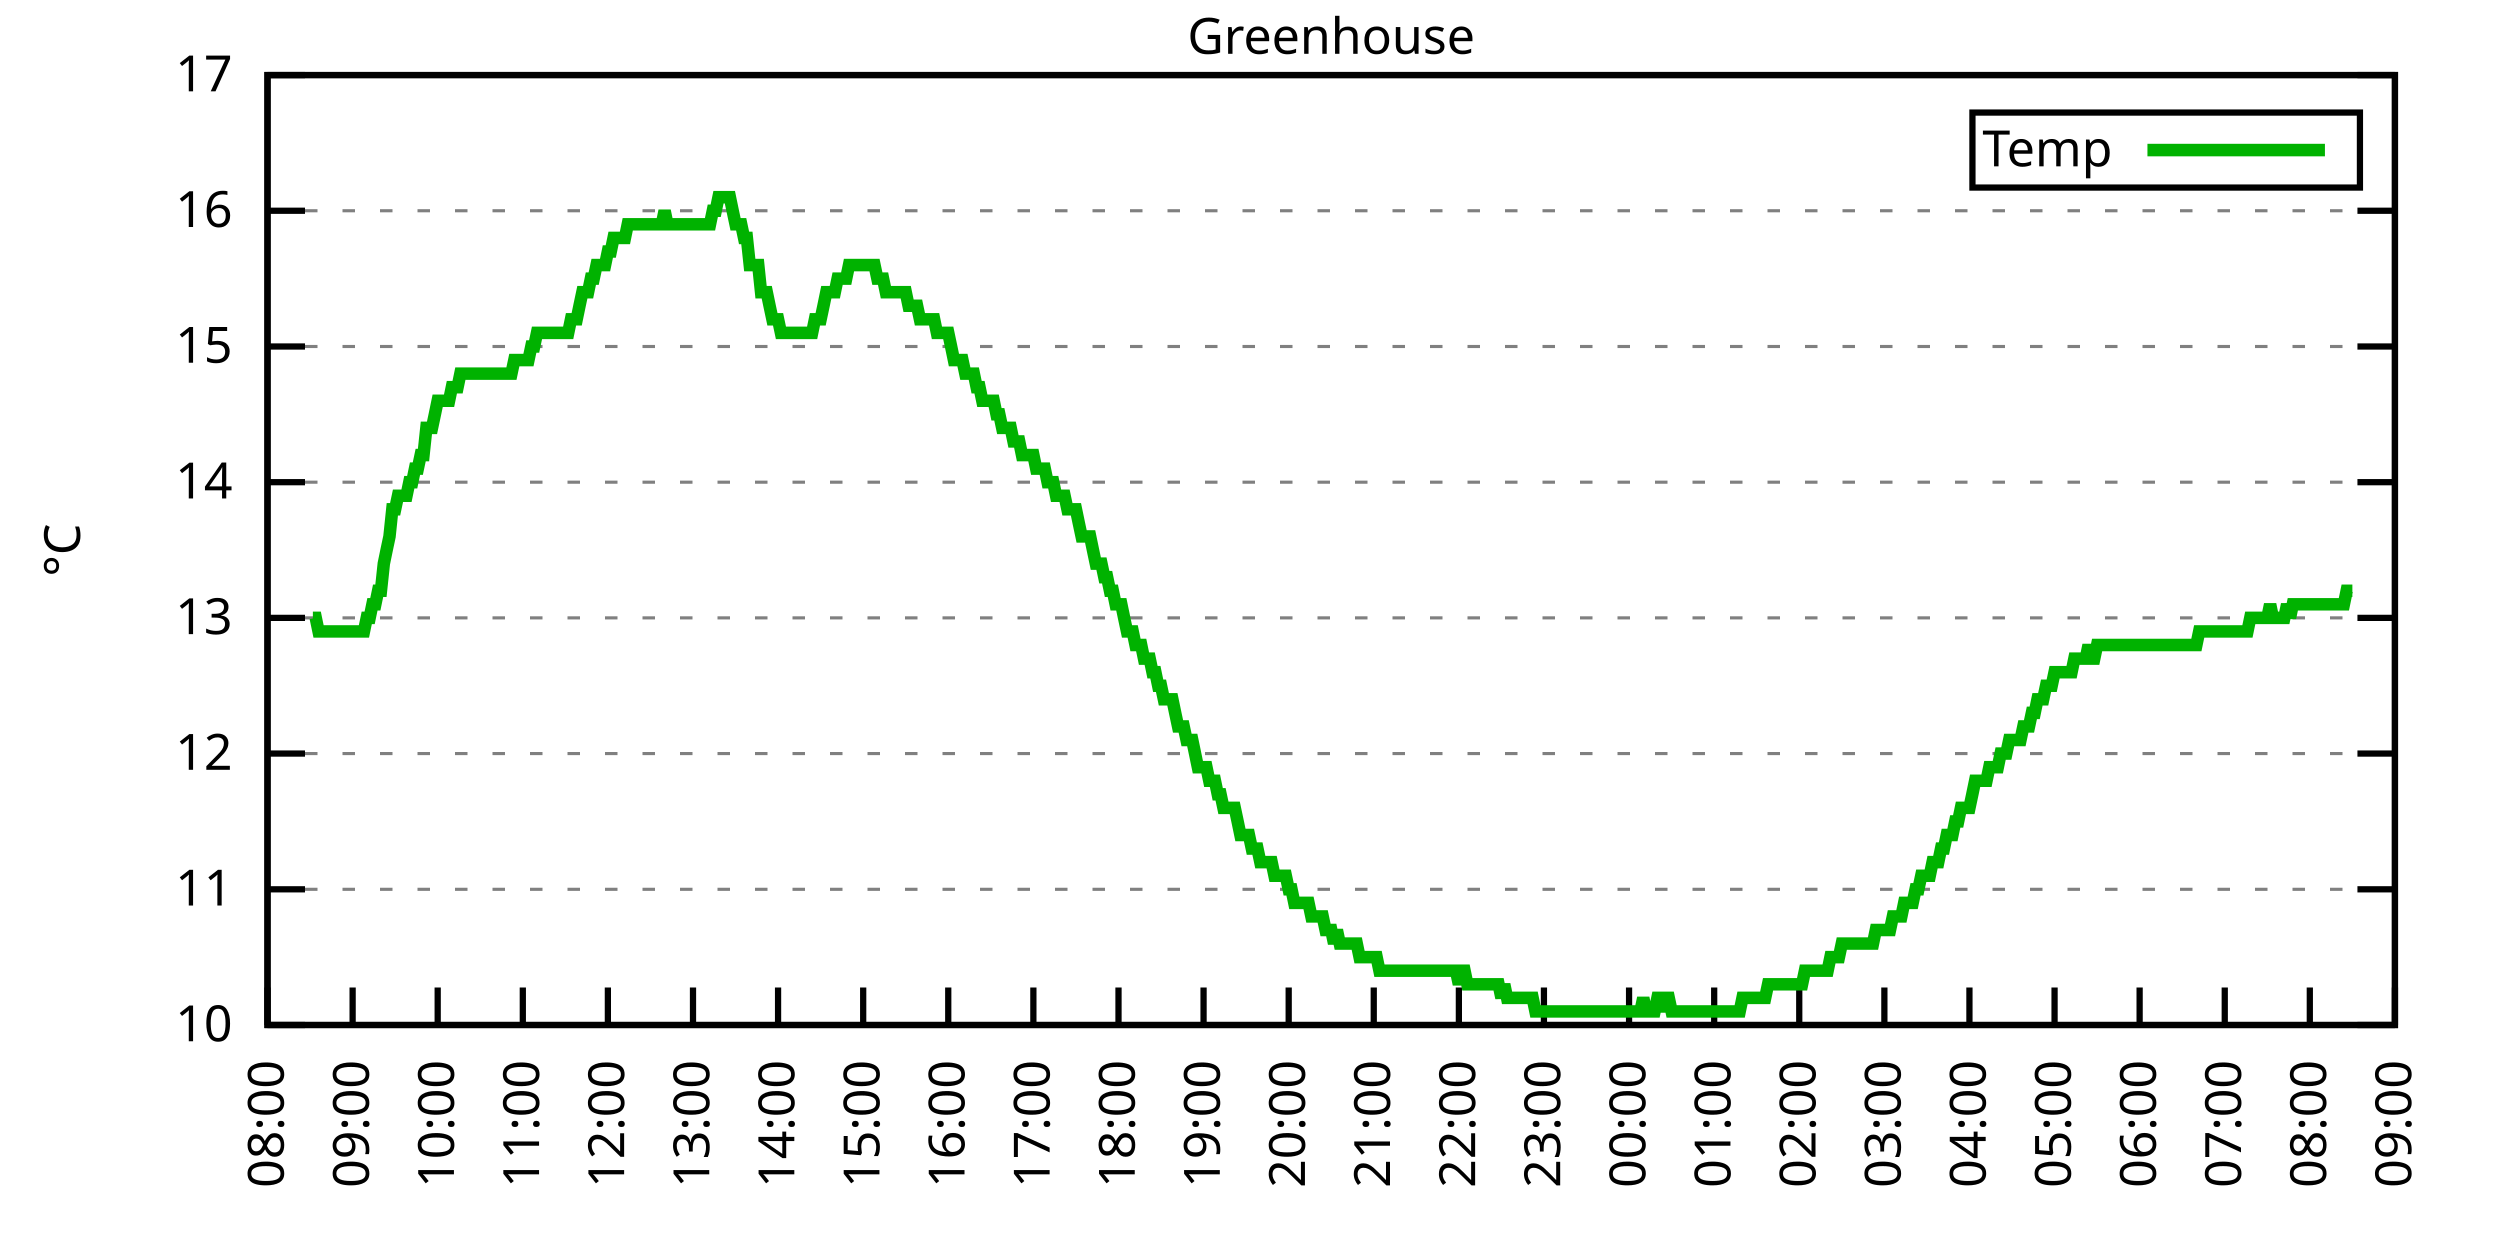
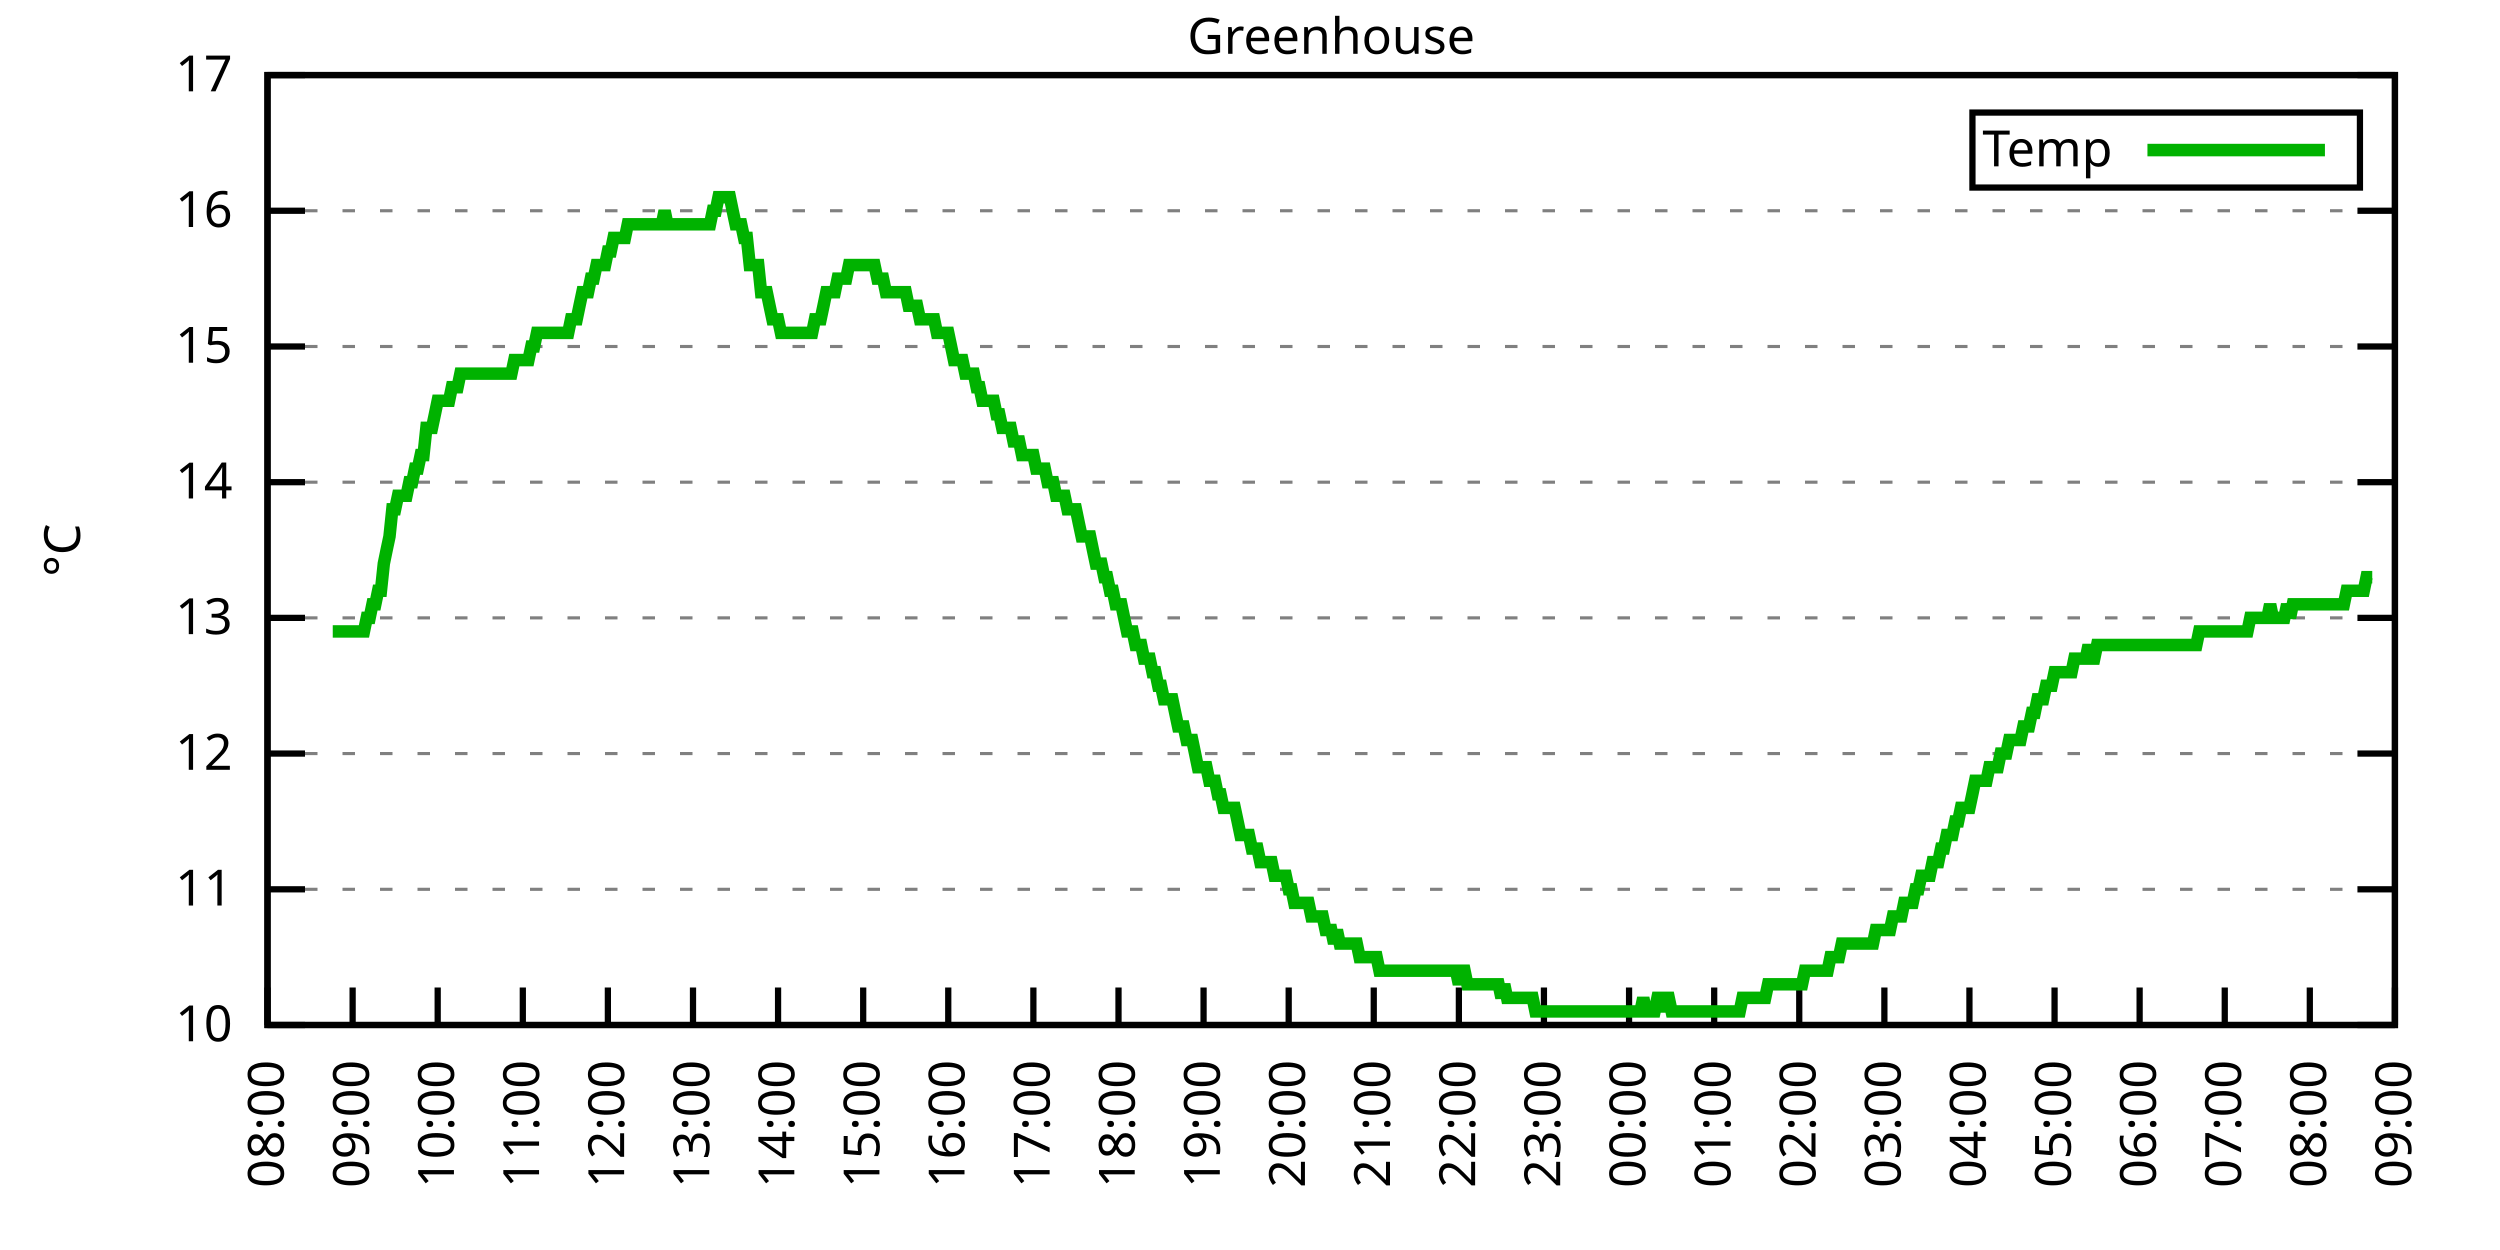
<svg xmlns="http://www.w3.org/2000/svg" xmlns:xlink="http://www.w3.org/1999/xlink" width="400" height="200" viewBox="0 0 400 200">
  <g id="gnuplot_canvas">
    <rect x="0" y="0" width="400" height="200" fill="none" />
    <defs>
      <circle id="gpDot" r="0.5" stroke-width="0.5" stroke="currentColor" />
      <path id="gpPt0" stroke-width="0.333" stroke="currentColor" d="M-1,0 h2 M0,-1 v2" />
      <path id="gpPt1" stroke-width="0.333" stroke="currentColor" d="M-1,-1 L1,1 M1,-1 L-1,1" />
      <path id="gpPt2" stroke-width="0.333" stroke="currentColor" d="M-1,0 L1,0 M0,-1 L0,1 M-1,-1 L1,1 M-1,1 L1,-1" />
      <rect id="gpPt3" stroke-width="0.333" stroke="currentColor" x="-1" y="-1" width="2" height="2" />
      <rect id="gpPt4" stroke-width="0.333" stroke="currentColor" fill="currentColor" x="-1" y="-1" width="2" height="2" />
      <circle id="gpPt5" stroke-width="0.333" stroke="currentColor" cx="0" cy="0" r="1" />
      <use xlink:href="#gpPt5" id="gpPt6" fill="currentColor" stroke="none" />
      <path id="gpPt7" stroke-width="0.333" stroke="currentColor" d="M0,-1.33 L-1.33,0.67 L1.33,0.67 z" />
      <use xlink:href="#gpPt7" id="gpPt8" fill="currentColor" stroke="none" />
      <use xlink:href="#gpPt7" id="gpPt9" stroke="currentColor" transform="rotate(180)" />
      <use xlink:href="#gpPt9" id="gpPt10" fill="currentColor" stroke="none" />
      <use xlink:href="#gpPt3" id="gpPt11" stroke="currentColor" transform="rotate(45)" />
      <use xlink:href="#gpPt11" id="gpPt12" fill="currentColor" stroke="none" />
      <path id="gpPt13" stroke-width="0.333" stroke="currentColor" d="M0,1.330 L1.265,0.411 L0.782,-1.067 L-0.782,-1.076 L-1.265,0.411 z" />
      <use xlink:href="#gpPt13" id="gpPt14" fill="currentColor" stroke="none" />
      <filter id="textbox" filterUnits="objectBoundingBox" x="0" y="0" height="1" width="1">
        <feFlood flood-color="white" flood-opacity="1" result="bgnd" />
        <feComposite in="SourceGraphic" in2="bgnd" operator="atop" />
      </filter>
      <filter id="greybox" filterUnits="objectBoundingBox" x="0" y="0" height="1" width="1">
        <feFlood flood-color="lightgrey" flood-opacity="1" result="grey" />
        <feComposite in="SourceGraphic" in2="grey" operator="atop" />
      </filter>
    </defs>
    <g fill="none" color="white" stroke="currentColor" stroke-width="1.00" stroke-linecap="butt" stroke-linejoin="miter">
</g>
    <g fill="none" color="black" stroke="currentColor" stroke-width="1.00" stroke-linecap="butt" stroke-linejoin="miter">
      <g stroke="none" shape-rendering="crispEdges">
        <polygon fill="rgb(255, 255, 255)" points="42.80,164.00 383.18,164.00 383.18,12.02 42.80,12.02 " />
      </g>
    </g>
    <g fill="none" color="black" stroke="currentColor" stroke-width="1.00" stroke-linecap="butt" stroke-linejoin="miter">
</g>
    <g fill="none" color="black" stroke="black" stroke-width="0.50" stroke-linecap="butt" stroke-linejoin="miter">
</g>
    <g fill="none" color="gray" stroke="currentColor" stroke-width="0.50" stroke-linecap="butt" stroke-linejoin="miter">
      <path stroke="gray" stroke-dasharray="2,4" class="gridline" d="M42.80,164.00 L383.19,164.00  " />
    </g>
    <g fill="none" color="gray" stroke="gray" stroke-width="1.00" stroke-linecap="butt" stroke-linejoin="miter">
</g>
    <g fill="none" color="black" stroke="currentColor" stroke-width="1.00" stroke-linecap="butt" stroke-linejoin="miter">
      <path stroke="black" d="M42.80,164.00 L48.80,164.00 M383.19,164.00 L377.19,164.00  " />
      <g transform="translate(37.20,166.60)" stroke="none" fill="black" font-family="Sans" font-size="8.00" text-anchor="end">
        <text>
          <tspan font-family="Sans"> 10</tspan>
        </text>
      </g>
    </g>
    <g fill="none" color="black" stroke="currentColor" stroke-width="1.00" stroke-linecap="butt" stroke-linejoin="miter">
</g>
    <g fill="none" color="black" stroke="black" stroke-width="0.50" stroke-linecap="butt" stroke-linejoin="miter">
</g>
    <g fill="none" color="gray" stroke="currentColor" stroke-width="0.50" stroke-linecap="butt" stroke-linejoin="miter">
      <path stroke="gray" stroke-dasharray="2,4" class="gridline" d="M42.80,142.29 L383.19,142.29  " />
    </g>
    <g fill="none" color="gray" stroke="gray" stroke-width="1.00" stroke-linecap="butt" stroke-linejoin="miter">
</g>
    <g fill="none" color="black" stroke="currentColor" stroke-width="1.00" stroke-linecap="butt" stroke-linejoin="miter">
      <path stroke="black" d="M42.80,142.29 L48.80,142.29 M383.19,142.29 L377.19,142.29  " />
      <g transform="translate(37.20,144.89)" stroke="none" fill="black" font-family="Sans" font-size="8.00" text-anchor="end">
        <text>
          <tspan font-family="Sans"> 11</tspan>
        </text>
      </g>
    </g>
    <g fill="none" color="black" stroke="currentColor" stroke-width="1.00" stroke-linecap="butt" stroke-linejoin="miter">
</g>
    <g fill="none" color="black" stroke="black" stroke-width="0.50" stroke-linecap="butt" stroke-linejoin="miter">
</g>
    <g fill="none" color="gray" stroke="currentColor" stroke-width="0.50" stroke-linecap="butt" stroke-linejoin="miter">
      <path stroke="gray" stroke-dasharray="2,4" class="gridline" d="M42.80,120.57 L383.19,120.57  " />
    </g>
    <g fill="none" color="gray" stroke="gray" stroke-width="1.00" stroke-linecap="butt" stroke-linejoin="miter">
</g>
    <g fill="none" color="black" stroke="currentColor" stroke-width="1.00" stroke-linecap="butt" stroke-linejoin="miter">
      <path stroke="black" d="M42.80,120.57 L48.80,120.57 M383.19,120.57 L377.19,120.57  " />
      <g transform="translate(37.20,123.17)" stroke="none" fill="black" font-family="Sans" font-size="8.00" text-anchor="end">
        <text>
          <tspan font-family="Sans"> 12</tspan>
        </text>
      </g>
    </g>
    <g fill="none" color="black" stroke="currentColor" stroke-width="1.00" stroke-linecap="butt" stroke-linejoin="miter">
</g>
    <g fill="none" color="black" stroke="black" stroke-width="0.50" stroke-linecap="butt" stroke-linejoin="miter">
</g>
    <g fill="none" color="gray" stroke="currentColor" stroke-width="0.50" stroke-linecap="butt" stroke-linejoin="miter">
      <path stroke="gray" stroke-dasharray="2,4" class="gridline" d="M42.80,98.86 L383.19,98.86  " />
    </g>
    <g fill="none" color="gray" stroke="gray" stroke-width="1.00" stroke-linecap="butt" stroke-linejoin="miter">
</g>
    <g fill="none" color="black" stroke="currentColor" stroke-width="1.00" stroke-linecap="butt" stroke-linejoin="miter">
      <path stroke="black" d="M42.80,98.86 L48.80,98.86 M383.19,98.86 L377.19,98.86  " />
      <g transform="translate(37.20,101.46)" stroke="none" fill="black" font-family="Sans" font-size="8.00" text-anchor="end">
        <text>
          <tspan font-family="Sans"> 13</tspan>
        </text>
      </g>
    </g>
    <g fill="none" color="black" stroke="currentColor" stroke-width="1.00" stroke-linecap="butt" stroke-linejoin="miter">
</g>
    <g fill="none" color="black" stroke="black" stroke-width="0.50" stroke-linecap="butt" stroke-linejoin="miter">
</g>
    <g fill="none" color="gray" stroke="currentColor" stroke-width="0.50" stroke-linecap="butt" stroke-linejoin="miter">
      <path stroke="gray" stroke-dasharray="2,4" class="gridline" d="M42.80,77.15 L383.19,77.15  " />
    </g>
    <g fill="none" color="gray" stroke="gray" stroke-width="1.00" stroke-linecap="butt" stroke-linejoin="miter">
</g>
    <g fill="none" color="black" stroke="currentColor" stroke-width="1.00" stroke-linecap="butt" stroke-linejoin="miter">
      <path stroke="black" d="M42.80,77.15 L48.80,77.15 M383.19,77.15 L377.19,77.15  " />
      <g transform="translate(37.20,79.75)" stroke="none" fill="black" font-family="Sans" font-size="8.00" text-anchor="end">
        <text>
          <tspan font-family="Sans"> 14</tspan>
        </text>
      </g>
    </g>
    <g fill="none" color="black" stroke="currentColor" stroke-width="1.00" stroke-linecap="butt" stroke-linejoin="miter">
</g>
    <g fill="none" color="black" stroke="black" stroke-width="0.50" stroke-linecap="butt" stroke-linejoin="miter">
</g>
    <g fill="none" color="gray" stroke="currentColor" stroke-width="0.50" stroke-linecap="butt" stroke-linejoin="miter">
      <path stroke="gray" stroke-dasharray="2,4" class="gridline" d="M42.80,55.44 L383.19,55.44  " />
    </g>
    <g fill="none" color="gray" stroke="gray" stroke-width="1.00" stroke-linecap="butt" stroke-linejoin="miter">
</g>
    <g fill="none" color="black" stroke="currentColor" stroke-width="1.00" stroke-linecap="butt" stroke-linejoin="miter">
      <path stroke="black" d="M42.80,55.44 L48.80,55.44 M383.19,55.44 L377.19,55.44  " />
      <g transform="translate(37.20,58.04)" stroke="none" fill="black" font-family="Sans" font-size="8.00" text-anchor="end">
        <text>
          <tspan font-family="Sans"> 15</tspan>
        </text>
      </g>
    </g>
    <g fill="none" color="black" stroke="currentColor" stroke-width="1.00" stroke-linecap="butt" stroke-linejoin="miter">
</g>
    <g fill="none" color="black" stroke="black" stroke-width="0.50" stroke-linecap="butt" stroke-linejoin="miter">
</g>
    <g fill="none" color="gray" stroke="currentColor" stroke-width="0.50" stroke-linecap="butt" stroke-linejoin="miter">
      <path stroke="gray" stroke-dasharray="2,4" class="gridline" d="M42.80,33.72 L383.19,33.72  " />
    </g>
    <g fill="none" color="gray" stroke="gray" stroke-width="1.00" stroke-linecap="butt" stroke-linejoin="miter">
</g>
    <g fill="none" color="black" stroke="currentColor" stroke-width="1.00" stroke-linecap="butt" stroke-linejoin="miter">
      <path stroke="black" d="M42.80,33.72 L48.80,33.72 M383.19,33.72 L377.19,33.72  " />
      <g transform="translate(37.20,36.32)" stroke="none" fill="black" font-family="Sans" font-size="8.00" text-anchor="end">
        <text>
          <tspan font-family="Sans"> 16</tspan>
        </text>
      </g>
    </g>
    <g fill="none" color="black" stroke="currentColor" stroke-width="1.00" stroke-linecap="butt" stroke-linejoin="miter">
</g>
    <g fill="none" color="black" stroke="black" stroke-width="0.50" stroke-linecap="butt" stroke-linejoin="miter">
</g>
    <g fill="none" color="gray" stroke="currentColor" stroke-width="0.50" stroke-linecap="butt" stroke-linejoin="miter">
      <path stroke="gray" stroke-dasharray="2,4" class="gridline" d="M42.80,12.01 L383.19,12.01  " />
    </g>
    <g fill="none" color="gray" stroke="gray" stroke-width="1.00" stroke-linecap="butt" stroke-linejoin="miter">
</g>
    <g fill="none" color="black" stroke="currentColor" stroke-width="1.00" stroke-linecap="butt" stroke-linejoin="miter">
      <path stroke="black" d="M42.80,12.01 L48.80,12.01 M383.19,12.01 L377.19,12.01  " />
      <g transform="translate(37.20,14.61)" stroke="none" fill="black" font-family="Sans" font-size="8.00" text-anchor="end">
        <text>
          <tspan font-family="Sans"> 17</tspan>
        </text>
      </g>
    </g>
    <g fill="none" color="black" stroke="currentColor" stroke-width="1.00" stroke-linecap="butt" stroke-linejoin="miter">
      <path stroke="black" d="M42.80,164.00 L42.80,158.00  " />
      <g transform="translate(45.40,169.60) rotate(270.00)" stroke="none" fill="black" font-family="Sans" font-size="8.00" text-anchor="end">
        <text>
          <tspan font-family="Sans">08:00</tspan>
        </text>
      </g>
    </g>
    <g fill="none" color="black" stroke="currentColor" stroke-width="1.00" stroke-linecap="butt" stroke-linejoin="miter">
      <path stroke="black" d="M56.42,164.00 L56.42,158.00  " />
      <g transform="translate(59.02,169.60) rotate(270.00)" stroke="none" fill="black" font-family="Sans" font-size="8.00" text-anchor="end">
        <text>
          <tspan font-family="Sans">09:00</tspan>
        </text>
      </g>
    </g>
    <g fill="none" color="black" stroke="currentColor" stroke-width="1.00" stroke-linecap="butt" stroke-linejoin="miter">
      <path stroke="black" d="M70.03,164.00 L70.03,158.00  " />
      <g transform="translate(72.63,169.60) rotate(270.00)" stroke="none" fill="black" font-family="Sans" font-size="8.00" text-anchor="end">
        <text>
          <tspan font-family="Sans">10:00</tspan>
        </text>
      </g>
    </g>
    <g fill="none" color="black" stroke="currentColor" stroke-width="1.00" stroke-linecap="butt" stroke-linejoin="miter">
      <path stroke="black" d="M83.65,164.00 L83.65,158.00  " />
      <g transform="translate(86.25,169.60) rotate(270.00)" stroke="none" fill="black" font-family="Sans" font-size="8.00" text-anchor="end">
        <text>
          <tspan font-family="Sans">11:00</tspan>
        </text>
      </g>
    </g>
    <g fill="none" color="black" stroke="currentColor" stroke-width="1.00" stroke-linecap="butt" stroke-linejoin="miter">
      <path stroke="black" d="M97.26,164.00 L97.26,158.00  " />
      <g transform="translate(99.86,169.60) rotate(270.00)" stroke="none" fill="black" font-family="Sans" font-size="8.00" text-anchor="end">
        <text>
          <tspan font-family="Sans">12:00</tspan>
        </text>
      </g>
    </g>
    <g fill="none" color="black" stroke="currentColor" stroke-width="1.00" stroke-linecap="butt" stroke-linejoin="miter">
      <path stroke="black" d="M110.88,164.00 L110.88,158.00  " />
      <g transform="translate(113.48,169.60) rotate(270.00)" stroke="none" fill="black" font-family="Sans" font-size="8.00" text-anchor="end">
        <text>
          <tspan font-family="Sans">13:00</tspan>
        </text>
      </g>
    </g>
    <g fill="none" color="black" stroke="currentColor" stroke-width="1.00" stroke-linecap="butt" stroke-linejoin="miter">
      <path stroke="black" d="M124.49,164.00 L124.49,158.00  " />
      <g transform="translate(127.09,169.60) rotate(270.00)" stroke="none" fill="black" font-family="Sans" font-size="8.00" text-anchor="end">
        <text>
          <tspan font-family="Sans">14:00</tspan>
        </text>
      </g>
    </g>
    <g fill="none" color="black" stroke="currentColor" stroke-width="1.00" stroke-linecap="butt" stroke-linejoin="miter">
      <path stroke="black" d="M138.11,164.00 L138.11,158.00  " />
      <g transform="translate(140.71,169.60) rotate(270.00)" stroke="none" fill="black" font-family="Sans" font-size="8.00" text-anchor="end">
        <text>
          <tspan font-family="Sans">15:00</tspan>
        </text>
      </g>
    </g>
    <g fill="none" color="black" stroke="currentColor" stroke-width="1.00" stroke-linecap="butt" stroke-linejoin="miter">
      <path stroke="black" d="M151.72,164.00 L151.72,158.00  " />
      <g transform="translate(154.32,169.60) rotate(270.00)" stroke="none" fill="black" font-family="Sans" font-size="8.00" text-anchor="end">
        <text>
          <tspan font-family="Sans">16:00</tspan>
        </text>
      </g>
    </g>
    <g fill="none" color="black" stroke="currentColor" stroke-width="1.00" stroke-linecap="butt" stroke-linejoin="miter">
      <path stroke="black" d="M165.34,164.00 L165.34,158.00  " />
      <g transform="translate(167.94,169.60) rotate(270.00)" stroke="none" fill="black" font-family="Sans" font-size="8.00" text-anchor="end">
        <text>
          <tspan font-family="Sans">17:00</tspan>
        </text>
      </g>
    </g>
    <g fill="none" color="black" stroke="currentColor" stroke-width="1.00" stroke-linecap="butt" stroke-linejoin="miter">
      <path stroke="black" d="M178.96,164.00 L178.96,158.00  " />
      <g transform="translate(181.56,169.60) rotate(270.00)" stroke="none" fill="black" font-family="Sans" font-size="8.00" text-anchor="end">
        <text>
          <tspan font-family="Sans">18:00</tspan>
        </text>
      </g>
    </g>
    <g fill="none" color="black" stroke="currentColor" stroke-width="1.00" stroke-linecap="butt" stroke-linejoin="miter">
      <path stroke="black" d="M192.57,164.00 L192.57,158.00  " />
      <g transform="translate(195.17,169.60) rotate(270.00)" stroke="none" fill="black" font-family="Sans" font-size="8.00" text-anchor="end">
        <text>
          <tspan font-family="Sans">19:00</tspan>
        </text>
      </g>
    </g>
    <g fill="none" color="black" stroke="currentColor" stroke-width="1.00" stroke-linecap="butt" stroke-linejoin="miter">
      <path stroke="black" d="M206.19,164.00 L206.19,158.00  " />
      <g transform="translate(208.79,169.60) rotate(270.00)" stroke="none" fill="black" font-family="Sans" font-size="8.00" text-anchor="end">
        <text>
          <tspan font-family="Sans">20:00</tspan>
        </text>
      </g>
    </g>
    <g fill="none" color="black" stroke="currentColor" stroke-width="1.00" stroke-linecap="butt" stroke-linejoin="miter">
      <path stroke="black" d="M219.80,164.00 L219.80,158.00  " />
      <g transform="translate(222.40,169.60) rotate(270.00)" stroke="none" fill="black" font-family="Sans" font-size="8.00" text-anchor="end">
        <text>
          <tspan font-family="Sans">21:00</tspan>
        </text>
      </g>
    </g>
    <g fill="none" color="black" stroke="currentColor" stroke-width="1.00" stroke-linecap="butt" stroke-linejoin="miter">
      <path stroke="black" d="M233.42,164.00 L233.42,158.00  " />
      <g transform="translate(236.02,169.60) rotate(270.00)" stroke="none" fill="black" font-family="Sans" font-size="8.00" text-anchor="end">
        <text>
          <tspan font-family="Sans">22:00</tspan>
        </text>
      </g>
    </g>
    <g fill="none" color="black" stroke="currentColor" stroke-width="1.00" stroke-linecap="butt" stroke-linejoin="miter">
      <path stroke="black" d="M247.03,164.00 L247.03,158.00  " />
      <g transform="translate(249.63,169.60) rotate(270.00)" stroke="none" fill="black" font-family="Sans" font-size="8.00" text-anchor="end">
        <text>
          <tspan font-family="Sans">23:00</tspan>
        </text>
      </g>
    </g>
    <g fill="none" color="black" stroke="currentColor" stroke-width="1.00" stroke-linecap="butt" stroke-linejoin="miter">
      <path stroke="black" d="M260.65,164.00 L260.65,158.00  " />
      <g transform="translate(263.25,169.60) rotate(270.00)" stroke="none" fill="black" font-family="Sans" font-size="8.00" text-anchor="end">
        <text>
          <tspan font-family="Sans">00:00</tspan>
        </text>
      </g>
    </g>
    <g fill="none" color="black" stroke="currentColor" stroke-width="1.00" stroke-linecap="butt" stroke-linejoin="miter">
      <path stroke="black" d="M274.27,164.00 L274.27,158.00  " />
      <g transform="translate(276.87,169.60) rotate(270.00)" stroke="none" fill="black" font-family="Sans" font-size="8.00" text-anchor="end">
        <text>
          <tspan font-family="Sans">01:00</tspan>
        </text>
      </g>
    </g>
    <g fill="none" color="black" stroke="currentColor" stroke-width="1.00" stroke-linecap="butt" stroke-linejoin="miter">
      <path stroke="black" d="M287.88,164.00 L287.88,158.00  " />
      <g transform="translate(290.48,169.60) rotate(270.00)" stroke="none" fill="black" font-family="Sans" font-size="8.00" text-anchor="end">
        <text>
          <tspan font-family="Sans">02:00</tspan>
        </text>
      </g>
    </g>
    <g fill="none" color="black" stroke="currentColor" stroke-width="1.00" stroke-linecap="butt" stroke-linejoin="miter">
      <path stroke="black" d="M301.50,164.00 L301.50,158.00  " />
      <g transform="translate(304.10,169.60) rotate(270.00)" stroke="none" fill="black" font-family="Sans" font-size="8.00" text-anchor="end">
        <text>
          <tspan font-family="Sans">03:00</tspan>
        </text>
      </g>
    </g>
    <g fill="none" color="black" stroke="currentColor" stroke-width="1.00" stroke-linecap="butt" stroke-linejoin="miter">
      <path stroke="black" d="M315.11,164.00 L315.11,158.00  " />
      <g transform="translate(317.71,169.60) rotate(270.00)" stroke="none" fill="black" font-family="Sans" font-size="8.00" text-anchor="end">
        <text>
          <tspan font-family="Sans">04:00</tspan>
        </text>
      </g>
    </g>
    <g fill="none" color="black" stroke="currentColor" stroke-width="1.00" stroke-linecap="butt" stroke-linejoin="miter">
      <path stroke="black" d="M328.73,164.00 L328.73,158.00  " />
      <g transform="translate(331.33,169.60) rotate(270.00)" stroke="none" fill="black" font-family="Sans" font-size="8.00" text-anchor="end">
        <text>
          <tspan font-family="Sans">05:00</tspan>
        </text>
      </g>
    </g>
    <g fill="none" color="black" stroke="currentColor" stroke-width="1.00" stroke-linecap="butt" stroke-linejoin="miter">
      <path stroke="black" d="M342.34,164.00 L342.34,158.00  " />
      <g transform="translate(344.94,169.60) rotate(270.00)" stroke="none" fill="black" font-family="Sans" font-size="8.00" text-anchor="end">
        <text>
          <tspan font-family="Sans">06:00</tspan>
        </text>
      </g>
    </g>
    <g fill="none" color="black" stroke="currentColor" stroke-width="1.00" stroke-linecap="butt" stroke-linejoin="miter">
      <path stroke="black" d="M355.96,164.00 L355.96,158.00  " />
      <g transform="translate(358.56,169.60) rotate(270.00)" stroke="none" fill="black" font-family="Sans" font-size="8.00" text-anchor="end">
        <text>
          <tspan font-family="Sans">07:00</tspan>
        </text>
      </g>
    </g>
    <g fill="none" color="black" stroke="currentColor" stroke-width="1.00" stroke-linecap="butt" stroke-linejoin="miter">
      <path stroke="black" d="M369.57,164.00 L369.57,158.00  " />
      <g transform="translate(372.17,169.60) rotate(270.00)" stroke="none" fill="black" font-family="Sans" font-size="8.00" text-anchor="end">
        <text>
          <tspan font-family="Sans">08:00</tspan>
        </text>
      </g>
    </g>
    <g fill="none" color="black" stroke="currentColor" stroke-width="1.00" stroke-linecap="butt" stroke-linejoin="miter">
      <path stroke="black" d="M383.19,164.00 L383.19,158.00  " />
      <g transform="translate(385.79,169.60) rotate(270.00)" stroke="none" fill="black" font-family="Sans" font-size="8.00" text-anchor="end">
        <text>
          <tspan font-family="Sans">09:00</tspan>
        </text>
      </g>
    </g>
    <g fill="none" color="black" stroke="currentColor" stroke-width="1.00" stroke-linecap="butt" stroke-linejoin="miter">
</g>
    <g fill="none" color="black" stroke="currentColor" stroke-width="1.00" stroke-linecap="butt" stroke-linejoin="miter">
      <path stroke="black" d="M42.80,12.01 L42.80,164.00 L383.19,164.00 L383.19,12.01 L42.80,12.01 Z  " />
    </g>
    <g fill="none" color="black" stroke="currentColor" stroke-width="1.00" stroke-linecap="butt" stroke-linejoin="miter">
</g>
    <g fill="none" color="black" stroke="currentColor" stroke-width="1.00" stroke-linecap="butt" stroke-linejoin="miter">
      <path stroke="black" d="M315.59,30.01 L315.59,18.01 L377.59,18.01 L377.59,30.01 L315.59,30.01 Z  " />
    </g>
    <g id="Greenhouse_plot_1">
      <g fill="none" color="white" stroke="black" stroke-width="2.00" stroke-linecap="butt" stroke-linejoin="miter">
</g>
      <g fill="none" color="black" stroke="currentColor" stroke-width="2.00" stroke-linecap="butt" stroke-linejoin="miter">
        <g transform="translate(337.99,26.61)" stroke="none" fill="black" font-family="Sans" font-size="8.00" text-anchor="end">
          <text>
            <tspan font-family="Sans">Temp</tspan>
          </text>
        </g>
      </g>
      <g fill="none" color="black" stroke="currentColor" stroke-width="2.00" stroke-linecap="butt" stroke-linejoin="miter">
-         <path stroke="rgb(  0, 178,   0)" d="M343.59,24.01 L371.99,24.01 M50.06,98.86 L50.52,98.86 L50.97,101.03 L51.42,101.03 L51.88,101.03 L52.33,101.03   L52.78,101.03 L53.24,101.03 L53.69,101.03 L54.15,101.03 L54.60,101.03 L55.05,101.03 L55.51,101.03 L55.96,101.03   L56.42,101.03 L56.87,101.03 L57.32,101.03 L57.78,101.03 L58.23,101.03 L58.68,98.86 L59.14,98.86 L59.59,96.69   L60.05,96.69 L60.50,94.52 L60.95,94.52 L61.41,90.18 L61.86,88.00 L62.32,85.83 L62.77,81.49 L63.22,81.49   L63.68,79.32 L64.13,79.32 L64.58,79.32 L65.04,79.32 L65.49,77.15 L65.95,77.15 L66.40,74.98 L66.85,74.98   L67.31,72.81 L67.76,72.81 L68.22,68.46 L68.67,68.46 L69.12,68.46 L69.58,66.29 L70.03,64.12 L70.49,64.12   L70.94,64.12 L71.39,64.12 L71.85,64.12 L72.30,61.95 L72.75,61.95 L73.21,61.95 L73.66,59.78 L74.12,59.78   L74.57,59.78 L75.02,59.78 L75.48,59.78 L75.93,59.78 L76.39,59.78 L76.84,59.78 L77.29,59.78 L77.75,59.78   L78.20,59.78 L78.65,59.78 L79.11,59.78 L79.56,59.78 L80.02,59.78 L80.47,59.78 L80.92,59.78 L81.38,59.78   L81.83,59.78 L82.29,57.61 L82.74,57.61 L83.19,57.61 L83.65,57.61 L84.10,57.61 L84.55,57.61 L85.01,55.44   L85.46,55.44 L85.92,53.26 L86.37,53.26 L86.82,53.26 L87.28,53.26 L87.73,53.26 L88.19,53.26 L88.64,53.26   L89.09,53.26 L89.55,53.26 L90.00,53.26 L90.45,53.26 L90.91,53.26 L91.36,51.09 L91.82,51.09 L92.27,51.09   L92.72,48.92 L93.18,46.75 L93.63,46.75 L94.09,46.75 L94.54,44.58 L94.99,44.58 L95.45,42.41 L95.90,42.41   L96.35,42.41 L96.81,42.41 L97.26,40.24 L97.72,40.24 L98.17,38.07 L98.62,38.07 L99.08,38.07 L99.53,38.07   L99.99,38.07 L100.44,35.89 L100.89,35.89 L101.35,35.89 L101.80,35.89 L102.25,35.89 L102.71,35.89 L103.16,35.89   L103.62,35.89 L104.07,35.89 L104.52,35.89 L104.98,35.89 L105.43,35.89 L105.89,35.89 L106.34,33.72 L106.79,35.89   L107.25,35.89 L107.70,35.89 L108.15,35.89 L108.61,35.89 L109.06,35.89 L109.52,35.89 L109.97,35.89 L110.42,35.89   L110.88,35.89 L111.33,35.89 L111.79,35.89 L112.24,35.89 L112.69,35.89 L113.15,35.89 L113.60,35.89 L114.05,33.72   L114.51,33.72 L114.96,31.55 L115.42,31.55 L115.87,31.55 L116.32,31.55 L116.78,31.55 L117.23,33.72 L117.69,35.89   L118.14,35.89 L118.59,35.89 L119.05,38.07 L119.50,38.07 L119.96,42.41 L120.41,42.41 L120.86,42.41 L121.32,42.41   L121.77,46.75 L122.22,46.75 L122.68,46.75 L123.13,48.92 L123.59,51.09 L124.04,51.09 L124.49,51.09 L124.95,53.26   L125.40,53.26 L125.86,53.26 L126.31,53.26 L126.76,53.26 L127.22,53.26 L127.67,53.26 L128.12,53.26 L128.58,53.26   L129.03,53.26 L129.49,53.26 L129.94,53.26 L130.39,51.09 L130.85,51.09 L131.30,51.09 L131.76,48.92 L132.21,46.75   L132.66,46.75 L133.12,46.75 L133.57,46.75 L134.02,44.58 L134.48,44.58 L134.93,44.58 L135.39,44.58 L135.84,42.41   L136.29,42.41 L136.75,42.41 L137.20,42.41 L137.66,42.41 L138.11,42.41 L138.56,42.41 L139.02,42.41 L139.47,42.41   L139.92,42.41 L140.38,44.58 L140.83,44.58 L141.29,44.58 L141.74,46.75 L142.19,46.75 L142.65,46.75 L143.10,46.75   L143.56,46.75 L144.01,46.75 L144.46,46.75 L144.92,46.75 L145.37,48.92 L145.82,48.92 L146.28,48.92 L146.73,48.92   L147.19,51.09 L147.64,51.09 L148.09,51.09 L148.55,51.09 L149.00,51.09 L149.46,51.09 L149.91,53.26 L150.36,53.26   L150.82,53.26 L151.27,53.26 L151.72,53.26 L152.18,55.44 L152.63,57.61 L153.09,57.61 L153.54,57.61 L153.99,57.61   L154.45,59.78 L154.90,59.78 L155.36,59.78 L155.81,59.78 L156.26,61.95 L156.72,61.95 L157.17,64.12 L157.62,64.12   L158.08,64.12 L158.53,64.12 L158.99,64.12 L159.44,66.29 L159.89,66.29 L160.35,68.46 L160.80,68.46 L161.26,68.46   L161.71,68.46 L162.16,70.63 L162.62,70.63 L163.07,70.63 L163.52,72.81 L163.98,72.81 L164.43,72.81 L164.89,72.81   L165.34,72.81 L165.79,74.98 L166.25,74.98 L166.70,74.98 L167.16,74.98 L167.61,77.15 L168.06,77.15 L168.52,77.15   L168.97,79.32 L169.43,79.32 L169.88,79.32 L170.33,79.32 L170.79,81.49 L171.24,81.49 L171.69,81.49 L172.15,81.49   L172.60,83.66 L173.06,85.83 L173.51,85.83 L173.96,85.83 L174.42,85.83 L174.87,88.00 L175.33,90.18 L175.78,90.18   L176.23,90.18 L176.69,92.35 L177.14,92.35 L177.59,94.52 L178.05,94.52 L178.50,96.69 L178.96,96.69 L179.41,96.69   L179.86,98.86 L180.32,101.03 L180.77,101.03 L181.23,101.03 L181.68,103.20 L182.13,103.20 L182.59,103.20 L183.04,105.38   L183.49,105.38 L183.95,105.38 L184.40,107.55 L184.86,107.55 L185.31,109.72 L185.76,109.72 L186.22,111.89 L186.67,111.89   L187.13,111.89 L187.58,111.89 L188.03,114.06 L188.49,116.23 L188.94,116.23 L189.39,116.23 L189.85,118.40 L190.30,118.40   L190.76,118.40 L191.21,120.57 L191.66,122.75 L192.12,122.75 L192.57,122.75 L193.03,122.75 L193.48,124.92 L193.93,124.92   L194.39,124.92 L194.84,127.09 L195.29,127.09 L195.75,129.26 L196.20,129.26 L196.66,129.26 L197.11,129.26 L197.56,129.26   L198.02,131.43 L198.47,133.60 L198.93,133.60 L199.38,133.60 L199.83,133.60 L200.29,135.77 L200.74,135.77 L201.19,135.77   L201.65,137.94 L202.10,137.94 L202.56,137.94 L203.01,137.94 L203.46,137.94 L203.92,140.12 L204.37,140.12 L204.83,140.12   L205.28,140.12 L205.73,140.12 L206.19,142.29 L206.64,142.29 L207.09,144.46 L207.55,144.46 L208.00,144.46 L208.46,144.46   L208.91,144.46 L209.36,144.46 L209.82,146.63 L210.27,146.63 L210.73,146.63 L211.18,146.63 L211.63,146.63 L212.09,148.80   L212.54,148.80 L213.00,148.80 L213.45,150.97 L213.90,148.80 L214.36,150.97 L214.81,150.97 L215.26,150.97 L215.72,150.97   L216.17,150.97 L216.63,150.97 L217.08,150.97 L217.53,153.14 L217.99,153.14 L218.44,153.14 L218.90,153.14 L219.35,153.14   L219.80,153.14 L220.26,153.14 L220.71,155.31 L221.16,155.31 L221.62,155.31 L222.07,155.31 L222.53,155.31 L222.98,155.31   L223.43,155.31 L223.89,155.31 L224.34,155.31 L224.80,155.31 L225.25,155.31 L225.70,155.31 L226.16,155.31 L226.61,155.31   L227.06,155.31 L227.52,155.31 L227.97,155.31 L228.43,155.31 L228.88,155.31 L229.33,155.31 L229.79,155.31 L230.24,155.31   L230.70,155.31 L231.15,155.31 L231.60,155.31 L232.06,155.31 L232.51,155.31 L232.96,155.31 L233.42,157.49 L233.87,155.31   L234.33,155.31 L234.78,157.49 L235.23,157.49 L235.69,157.49 L236.14,157.49 L236.60,157.49 L237.05,157.49 L237.50,157.49   L237.96,157.49 L238.41,157.49 L238.86,157.49 L239.32,157.49 L239.77,157.49 L240.23,159.66 L240.68,157.49 L241.13,159.66   L241.59,159.66 L242.04,159.66 L242.50,159.66 L242.95,159.66 L243.40,159.66 L243.86,159.66 L244.31,159.66 L244.76,159.66   L245.22,159.66 L245.67,161.83 L246.13,161.83 L246.58,161.83 L247.03,161.83 L247.49,161.83 L247.94,161.83 L248.40,161.83   L248.85,161.83 L249.30,161.83 L249.76,161.83 L250.21,161.83 L250.66,161.83 L251.12,161.83 L251.57,161.83 L252.03,161.83   L252.48,161.83 L252.93,161.83 L253.39,161.83 L253.84,161.83 L254.30,161.83 L254.75,161.83 L255.20,161.83 L255.66,161.83   L256.11,161.83 L256.56,161.83 L257.02,161.83 L257.47,161.83 L257.93,161.83 L258.38,161.83 L258.83,161.83 L259.29,161.83   L259.74,161.83 L260.20,161.83 L260.65,161.83 L261.10,161.83 L261.56,161.83 L262.01,161.83 L262.47,161.83 L262.92,159.66   L263.37,161.83 L263.83,161.83 L264.28,161.83 L264.73,161.83 L265.19,159.66 L265.64,159.66 L266.10,161.83 L266.55,159.66   L267.00,159.66 L267.46,161.83 L267.91,161.83 L268.37,161.83 L268.82,161.83 L269.27,161.83 L269.73,161.83 L270.18,161.83   L270.63,161.83 L271.09,161.83 L271.54,161.83 L272.00,161.83 L272.45,161.83 L272.90,161.83 L273.36,161.83 L273.81,161.83   L274.27,161.83 L274.72,161.83 L275.17,161.83 L275.63,161.83 L276.08,161.83 L276.53,161.83 L276.99,161.83 L277.44,161.83   L277.90,161.83 L278.35,161.83 L278.80,159.66 L279.26,159.66 L279.71,159.66 L280.17,159.66 L280.62,159.66 L281.07,159.66   L281.53,159.66 L281.98,159.66 L282.43,159.66 L282.89,157.49 L283.34,157.49 L283.80,157.49 L284.25,157.49 L284.70,157.49   L285.16,157.49 L285.61,157.49 L286.07,157.49 L286.52,157.49 L286.97,157.49 L287.43,157.49 L287.88,157.49 L288.33,157.49   L288.79,155.31 L289.24,155.31 L289.70,155.31 L290.15,155.31 L290.60,155.31 L291.06,155.31 L291.51,155.31 L291.97,155.31   L292.42,155.31 L292.87,153.14 L293.33,153.14 L293.78,153.14 L294.23,153.14 L294.69,150.97 L295.14,150.97 L295.60,150.97   L296.05,150.97 L296.50,150.97 L296.96,150.97 L297.41,150.97 L297.87,150.97 L298.32,150.97 L298.77,150.97 L299.23,150.97   L299.68,150.97 L300.13,148.80 L300.59,148.80 L301.04,148.80 L301.50,148.80 L301.95,148.80 L302.40,148.80 L302.86,146.63   L303.31,146.63 L303.77,146.63 L304.22,146.63 L304.67,144.46 L305.13,144.46 L305.58,144.46 L306.03,144.46 L306.49,142.29   L306.94,142.29 L307.40,140.12 L307.85,140.12 L308.30,140.12 L308.76,140.12 L309.21,137.94 L309.67,137.94 L310.12,137.94   L310.57,135.77 L311.03,135.77 L311.48,133.60 L311.94,133.60 L312.39,133.60 L312.84,131.43 L313.30,131.43 L313.75,129.26   L314.20,129.26 L314.66,129.26 L315.11,129.26 L315.57,127.09 L316.02,124.92 L316.47,124.92 L316.93,124.92 L317.38,124.92   L317.84,124.92 L318.29,122.75 L318.74,122.75 L319.20,122.75 L319.65,122.75 L320.10,120.57 L320.56,120.57 L321.01,120.57   L321.47,118.40 L321.92,118.40 L322.37,118.40 L322.83,118.40 L323.28,118.40 L323.74,116.23 L324.19,116.23 L324.64,116.23   L325.10,114.06 L325.55,114.06 L326.00,111.89 L326.46,111.89 L326.91,111.89 L327.37,109.72 L327.82,109.72 L328.27,109.72   L328.73,107.55 L329.18,107.55 L329.64,107.55 L330.09,107.55 L330.54,107.55 L331.00,107.55 L331.45,107.55 L331.90,105.38   L332.36,105.38 L332.81,105.38 L333.27,105.38 L333.72,105.38 L334.17,103.20 L334.63,105.38 L335.08,105.38 L335.54,103.20   L335.99,103.20 L336.44,103.20 L336.90,103.20 L337.35,103.20 L337.80,103.20 L338.26,103.20 L338.71,103.20 L339.17,103.20   L339.62,103.20 L340.07,103.20 L340.53,103.20 L340.98,103.20 L341.44,103.20 L341.89,103.20 L342.34,103.20 L342.80,103.20   L343.25,103.20 L343.70,103.20 L344.16,103.20 L344.61,103.20 L345.07,103.20 L345.52,103.20 L345.97,103.20 L346.43,103.20   L346.88,103.20 L347.34,103.20 L347.79,103.20 L348.24,103.20 L348.70,103.20 L349.15,103.20 L349.60,103.20 L350.06,103.20   L350.51,103.20 L350.97,103.20 L351.42,103.20 L351.87,101.03 L352.33,101.03 L352.78,101.03 L353.24,101.03 L353.69,101.03   L354.14,101.03 L354.60,101.03 L355.05,101.03 L355.50,101.03 L355.96,101.03 L356.41,101.03 L356.87,101.03 L357.32,101.03   L357.77,101.03 L358.23,101.03 L358.68,101.03 L359.14,101.03 L359.59,101.03 L360.04,98.86 L360.50,98.86 L360.95,98.86   L361.41,98.86 L361.86,98.86 L362.31,98.86 L362.77,98.86 L363.22,96.69 L363.67,98.86 L364.13,98.86 L364.58,98.86   L365.04,98.86 L365.49,98.86 L365.94,96.69 L366.40,98.86 L366.85,96.69 L367.31,96.69 L367.76,96.69 L368.21,96.69   L368.67,96.69 L369.12,96.69 L369.57,96.69 L370.03,96.69 L370.48,96.69 L370.94,96.69 L371.39,96.69 L371.84,96.69   L372.30,96.69 L372.75,96.69 L373.21,96.69 L373.66,96.69 L374.11,96.69 L374.57,96.69 L375.02,96.69 L375.47,94.52   L375.93,94.52 L376.38,94.52  " />
+         <path stroke="rgb(  0, 178,   0)" d="M343.59,24.01 L371.99,24.01 M53.24,101.03 L53.69,101.03 L54.15,101.03 L54.60,101.03 L55.05,101.03 L55.51,101.03   L55.96,101.03 L56.42,101.03 L56.87,101.03 L57.32,101.03 L57.78,101.03 L58.23,101.03 L58.68,98.86 L59.14,98.86   L59.59,96.69 L60.05,96.69 L60.50,94.52 L60.95,94.52 L61.41,90.18 L61.86,88.00 L62.32,85.83 L62.77,81.49   L63.22,81.49 L63.68,79.32 L64.13,79.32 L64.58,79.32 L65.04,79.32 L65.49,77.15 L65.95,77.15 L66.40,74.98   L66.85,74.98 L67.31,72.81 L67.76,72.81 L68.22,68.46 L68.67,68.46 L69.12,68.46 L69.58,66.29 L70.03,64.12   L70.49,64.12 L70.94,64.12 L71.39,64.12 L71.85,64.12 L72.30,61.95 L72.75,61.95 L73.21,61.95 L73.66,59.78   L74.12,59.78 L74.57,59.78 L75.02,59.78 L75.48,59.78 L75.93,59.78 L76.39,59.78 L76.84,59.78 L77.29,59.78   L77.75,59.78 L78.20,59.78 L78.65,59.78 L79.11,59.78 L79.56,59.78 L80.02,59.78 L80.47,59.78 L80.92,59.78   L81.38,59.78 L81.83,59.78 L82.29,57.61 L82.74,57.61 L83.19,57.61 L83.65,57.61 L84.10,57.61 L84.55,57.61   L85.01,55.44 L85.46,55.44 L85.92,53.26 L86.37,53.26 L86.82,53.26 L87.28,53.26 L87.73,53.26 L88.19,53.26   L88.64,53.26 L89.09,53.26 L89.55,53.26 L90.00,53.26 L90.45,53.26 L90.91,53.26 L91.36,51.09 L91.82,51.09   L92.27,51.09 L92.72,48.92 L93.18,46.75 L93.63,46.75 L94.09,46.75 L94.54,44.58 L94.99,44.58 L95.45,42.41   L95.90,42.41 L96.35,42.41 L96.81,42.41 L97.26,40.24 L97.72,40.24 L98.17,38.07 L98.62,38.07 L99.08,38.07   L99.53,38.07 L99.99,38.07 L100.44,35.89 L100.89,35.89 L101.35,35.89 L101.80,35.89 L102.25,35.89 L102.71,35.89   L103.16,35.89 L103.62,35.89 L104.07,35.89 L104.52,35.89 L104.98,35.89 L105.43,35.89 L105.89,35.89 L106.34,33.72   L106.79,35.89 L107.25,35.89 L107.70,35.89 L108.15,35.89 L108.61,35.89 L109.06,35.89 L109.52,35.89 L109.97,35.89   L110.42,35.89 L110.88,35.89 L111.33,35.89 L111.79,35.89 L112.24,35.89 L112.69,35.89 L113.15,35.89 L113.60,35.89   L114.05,33.72 L114.51,33.72 L114.96,31.55 L115.42,31.55 L115.87,31.55 L116.32,31.55 L116.78,31.55 L117.23,33.72   L117.69,35.89 L118.14,35.89 L118.59,35.89 L119.05,38.07 L119.50,38.07 L119.96,42.41 L120.41,42.41 L120.86,42.41   L121.32,42.41 L121.77,46.75 L122.22,46.75 L122.68,46.75 L123.13,48.92 L123.59,51.09 L124.04,51.09 L124.49,51.09   L124.95,53.26 L125.40,53.26 L125.86,53.26 L126.31,53.26 L126.76,53.26 L127.22,53.26 L127.67,53.26 L128.12,53.26   L128.58,53.26 L129.03,53.26 L129.49,53.26 L129.94,53.26 L130.39,51.09 L130.85,51.09 L131.30,51.09 L131.76,48.92   L132.21,46.75 L132.66,46.75 L133.12,46.75 L133.57,46.75 L134.02,44.58 L134.48,44.58 L134.93,44.58 L135.39,44.58   L135.84,42.41 L136.29,42.41 L136.75,42.41 L137.20,42.41 L137.66,42.41 L138.11,42.41 L138.56,42.41 L139.02,42.41   L139.47,42.41 L139.92,42.41 L140.38,44.58 L140.83,44.58 L141.29,44.58 L141.74,46.75 L142.19,46.75 L142.65,46.75   L143.10,46.75 L143.56,46.75 L144.01,46.75 L144.46,46.75 L144.92,46.75 L145.37,48.92 L145.82,48.92 L146.28,48.92   L146.73,48.92 L147.19,51.09 L147.64,51.09 L148.09,51.09 L148.55,51.09 L149.00,51.09 L149.46,51.09 L149.91,53.26   L150.36,53.26 L150.82,53.26 L151.27,53.26 L151.72,53.26 L152.18,55.44 L152.63,57.61 L153.09,57.61 L153.54,57.61   L153.99,57.61 L154.45,59.78 L154.90,59.78 L155.36,59.78 L155.81,59.78 L156.26,61.95 L156.72,61.95 L157.17,64.12   L157.62,64.12 L158.08,64.12 L158.53,64.12 L158.99,64.12 L159.44,66.29 L159.89,66.29 L160.35,68.46 L160.80,68.46   L161.26,68.46 L161.71,68.46 L162.16,70.63 L162.62,70.63 L163.07,70.63 L163.52,72.81 L163.98,72.81 L164.43,72.81   L164.89,72.81 L165.34,72.81 L165.79,74.98 L166.25,74.98 L166.70,74.98 L167.16,74.98 L167.61,77.15 L168.06,77.15   L168.52,77.15 L168.97,79.32 L169.43,79.32 L169.88,79.32 L170.33,79.32 L170.79,81.49 L171.24,81.49 L171.69,81.49   L172.15,81.49 L172.60,83.66 L173.06,85.83 L173.51,85.83 L173.96,85.83 L174.42,85.83 L174.87,88.00 L175.33,90.18   L175.78,90.18 L176.23,90.18 L176.69,92.35 L177.14,92.35 L177.59,94.52 L178.05,94.52 L178.50,96.69 L178.96,96.69   L179.41,96.69 L179.86,98.86 L180.32,101.03 L180.77,101.03 L181.23,101.03 L181.68,103.20 L182.13,103.20 L182.59,103.20   L183.04,105.38 L183.49,105.38 L183.95,105.38 L184.40,107.55 L184.86,107.55 L185.31,109.72 L185.76,109.72 L186.22,111.89   L186.67,111.89 L187.13,111.89 L187.58,111.89 L188.03,114.06 L188.49,116.23 L188.94,116.23 L189.39,116.23 L189.85,118.40   L190.30,118.40 L190.76,118.40 L191.21,120.57 L191.66,122.75 L192.12,122.75 L192.57,122.75 L193.03,122.75 L193.48,124.92   L193.93,124.92 L194.39,124.92 L194.84,127.09 L195.29,127.09 L195.75,129.26 L196.20,129.26 L196.66,129.26 L197.11,129.26   L197.56,129.26 L198.02,131.43 L198.47,133.60 L198.93,133.60 L199.38,133.60 L199.83,133.60 L200.29,135.77 L200.74,135.77   L201.19,135.77 L201.65,137.94 L202.10,137.94 L202.56,137.94 L203.01,137.94 L203.46,137.94 L203.92,140.12 L204.37,140.12   L204.83,140.12 L205.28,140.12 L205.73,140.12 L206.19,142.29 L206.64,142.29 L207.09,144.46 L207.55,144.46 L208.00,144.46   L208.46,144.46 L208.91,144.46 L209.36,144.46 L209.82,146.63 L210.27,146.63 L210.73,146.63 L211.18,146.63 L211.63,146.63   L212.09,148.80 L212.54,148.80 L213.00,148.80 L213.45,150.97 L213.90,148.80 L214.36,150.97 L214.81,150.97 L215.26,150.97   L215.72,150.97 L216.17,150.97 L216.63,150.97 L217.08,150.97 L217.53,153.14 L217.99,153.14 L218.44,153.14 L218.90,153.14   L219.35,153.14 L219.80,153.14 L220.26,153.14 L220.71,155.31 L221.16,155.31 L221.62,155.31 L222.07,155.31 L222.53,155.31   L222.98,155.31 L223.43,155.31 L223.89,155.31 L224.34,155.31 L224.80,155.31 L225.25,155.31 L225.70,155.31 L226.16,155.31   L226.61,155.31 L227.06,155.31 L227.52,155.31 L227.97,155.31 L228.43,155.31 L228.88,155.31 L229.33,155.31 L229.79,155.31   L230.24,155.31 L230.70,155.31 L231.15,155.31 L231.60,155.31 L232.06,155.31 L232.51,155.31 L232.96,155.31 L233.42,157.49   L233.87,155.31 L234.33,155.31 L234.78,157.49 L235.23,157.49 L235.69,157.49 L236.14,157.49 L236.60,157.49 L237.05,157.49   L237.50,157.49 L237.96,157.49 L238.41,157.49 L238.86,157.49 L239.32,157.49 L239.77,157.49 L240.23,159.66 L240.68,157.49   L241.13,159.66 L241.59,159.66 L242.04,159.66 L242.50,159.66 L242.95,159.66 L243.40,159.66 L243.86,159.66 L244.31,159.66   L244.76,159.66 L245.22,159.66 L245.67,161.83 L246.13,161.83 L246.58,161.83 L247.03,161.83 L247.49,161.83 L247.94,161.83   L248.40,161.83 L248.85,161.83 L249.30,161.83 L249.76,161.83 L250.21,161.83 L250.66,161.83 L251.12,161.83 L251.57,161.83   L252.03,161.83 L252.48,161.83 L252.93,161.83 L253.39,161.83 L253.84,161.83 L254.30,161.83 L254.75,161.83 L255.20,161.83   L255.66,161.83 L256.11,161.83 L256.56,161.83 L257.02,161.83 L257.47,161.83 L257.93,161.83 L258.38,161.83 L258.83,161.83   L259.29,161.83 L259.74,161.83 L260.20,161.83 L260.65,161.83 L261.10,161.83 L261.56,161.83 L262.01,161.83 L262.47,161.83   L262.92,159.66 L263.37,161.83 L263.83,161.83 L264.28,161.83 L264.73,161.83 L265.19,159.66 L265.64,159.66 L266.10,161.83   L266.55,159.66 L267.00,159.66 L267.46,161.83 L267.91,161.83 L268.37,161.83 L268.82,161.83 L269.27,161.83 L269.73,161.83   L270.18,161.83 L270.63,161.83 L271.09,161.83 L271.54,161.83 L272.00,161.83 L272.45,161.83 L272.90,161.83 L273.36,161.83   L273.81,161.83 L274.27,161.83 L274.72,161.83 L275.17,161.83 L275.63,161.83 L276.08,161.83 L276.53,161.83 L276.99,161.83   L277.44,161.83 L277.90,161.83 L278.35,161.83 L278.80,159.66 L279.26,159.66 L279.71,159.66 L280.17,159.66 L280.62,159.66   L281.07,159.66 L281.53,159.66 L281.98,159.66 L282.43,159.66 L282.89,157.49 L283.34,157.49 L283.80,157.49 L284.25,157.49   L284.70,157.49 L285.16,157.49 L285.61,157.49 L286.07,157.49 L286.52,157.49 L286.97,157.49 L287.43,157.49 L287.88,157.49   L288.33,157.49 L288.79,155.31 L289.24,155.31 L289.70,155.31 L290.15,155.31 L290.60,155.31 L291.06,155.31 L291.51,155.31   L291.97,155.31 L292.42,155.31 L292.87,153.14 L293.33,153.14 L293.78,153.14 L294.23,153.14 L294.69,150.97 L295.14,150.97   L295.60,150.97 L296.05,150.97 L296.50,150.97 L296.96,150.97 L297.41,150.97 L297.87,150.97 L298.32,150.97 L298.77,150.97   L299.23,150.97 L299.68,150.97 L300.13,148.80 L300.59,148.80 L301.04,148.80 L301.50,148.80 L301.95,148.80 L302.40,148.80   L302.86,146.63 L303.31,146.63 L303.77,146.63 L304.22,146.63 L304.67,144.46 L305.13,144.46 L305.58,144.46 L306.03,144.46   L306.49,142.29 L306.94,142.29 L307.40,140.12 L307.85,140.12 L308.30,140.12 L308.76,140.12 L309.21,137.94 L309.67,137.94   L310.12,137.94 L310.57,135.77 L311.03,135.77 L311.48,133.60 L311.94,133.60 L312.39,133.60 L312.84,131.43 L313.30,131.43   L313.75,129.26 L314.20,129.26 L314.66,129.26 L315.11,129.26 L315.57,127.09 L316.02,124.92 L316.47,124.92 L316.93,124.92   L317.38,124.92 L317.84,124.92 L318.29,122.75 L318.74,122.75 L319.20,122.75 L319.65,122.75 L320.10,120.57 L320.56,120.57   L321.01,120.57 L321.47,118.40 L321.92,118.40 L322.37,118.40 L322.83,118.40 L323.28,118.40 L323.74,116.23 L324.19,116.23   L324.64,116.23 L325.10,114.06 L325.55,114.06 L326.00,111.89 L326.46,111.89 L326.91,111.89 L327.37,109.72 L327.82,109.72   L328.27,109.72 L328.73,107.55 L329.18,107.55 L329.64,107.55 L330.09,107.55 L330.54,107.55 L331.00,107.55 L331.45,107.55   L331.90,105.38 L332.36,105.38 L332.81,105.38 L333.27,105.38 L333.72,105.38 L334.17,103.20 L334.63,105.38 L335.08,105.38   L335.54,103.20 L335.99,103.20 L336.44,103.20 L336.90,103.20 L337.35,103.20 L337.80,103.20 L338.26,103.20 L338.71,103.20   L339.17,103.20 L339.62,103.20 L340.07,103.20 L340.53,103.20 L340.98,103.20 L341.44,103.20 L341.89,103.20 L342.34,103.20   L342.80,103.20 L343.25,103.20 L343.70,103.20 L344.16,103.20 L344.61,103.20 L345.07,103.20 L345.52,103.20 L345.97,103.20   L346.43,103.20 L346.88,103.20 L347.34,103.20 L347.79,103.20 L348.24,103.20 L348.70,103.20 L349.15,103.20 L349.60,103.20   L350.06,103.20 L350.51,103.20 L350.97,103.20 L351.42,103.20 L351.87,101.03 L352.33,101.03 L352.78,101.03 L353.24,101.03   L353.69,101.03 L354.14,101.03 L354.60,101.03 L355.05,101.03 L355.50,101.03 L355.96,101.03 L356.41,101.03 L356.87,101.03   L357.32,101.03 L357.77,101.03 L358.23,101.03 L358.68,101.03 L359.14,101.03 L359.59,101.03 L360.04,98.86 L360.50,98.86   L360.95,98.86 L361.41,98.86 L361.86,98.86 L362.31,98.86 L362.77,98.86 L363.22,96.69 L363.67,98.86 L364.13,98.86   L364.58,98.86 L365.04,98.86 L365.49,98.86 L365.94,96.69 L366.40,98.86 L366.85,96.69 L367.31,96.69 L367.76,96.69   L368.21,96.69 L368.67,96.69 L369.12,96.69 L369.57,96.69 L370.03,96.69 L370.48,96.69 L370.94,96.69 L371.39,96.69   L371.84,96.69 L372.30,96.69 L372.75,96.69 L373.21,96.69 L373.66,96.69 L374.11,96.69 L374.57,96.69 L375.02,96.69   L375.47,94.52 L375.93,94.52 L376.38,94.52 L376.84,94.52 L377.29,94.52 L377.74,94.52 L378.20,94.52 L378.65,92.35   L379.11,92.35 L379.56,92.35  " />
      </g>
    </g>
    <g fill="none" color="black" stroke="currentColor" stroke-width="2.00" stroke-linecap="butt" stroke-linejoin="miter">
</g>
    <g fill="none" color="black" stroke="black" stroke-width="1.00" stroke-linecap="butt" stroke-linejoin="miter">
</g>
    <g fill="none" color="black" stroke="currentColor" stroke-width="1.00" stroke-linecap="butt" stroke-linejoin="miter">
      <path stroke="black" d="M42.80,12.01 L42.80,164.00 L383.19,164.00 L383.19,12.01 L42.80,12.01 Z  " />
      <g transform="translate(12.80,88.01) rotate(270.00)" stroke="none" fill="black" font-family="Sans" font-size="8.00" text-anchor="middle">
        <text>
          <tspan font-family="Sans">°C</tspan>
        </text>
      </g>
    </g>
    <g fill="none" color="black" stroke="currentColor" stroke-width="1.00" stroke-linecap="butt" stroke-linejoin="miter">
</g>
    <g fill="none" color="black" stroke="currentColor" stroke-width="1.00" stroke-linecap="butt" stroke-linejoin="miter">
      <g transform="translate(212.99,8.61)" stroke="none" fill="black" font-family="Sans" font-size="8.00" text-anchor="middle">
        <text>
          <tspan font-family="Sans">Greenhouse</tspan>
        </text>
      </g>
    </g>
    <g fill="none" color="black" stroke="currentColor" stroke-width="1.00" stroke-linecap="butt" stroke-linejoin="miter">
</g>
  </g>
</svg>
